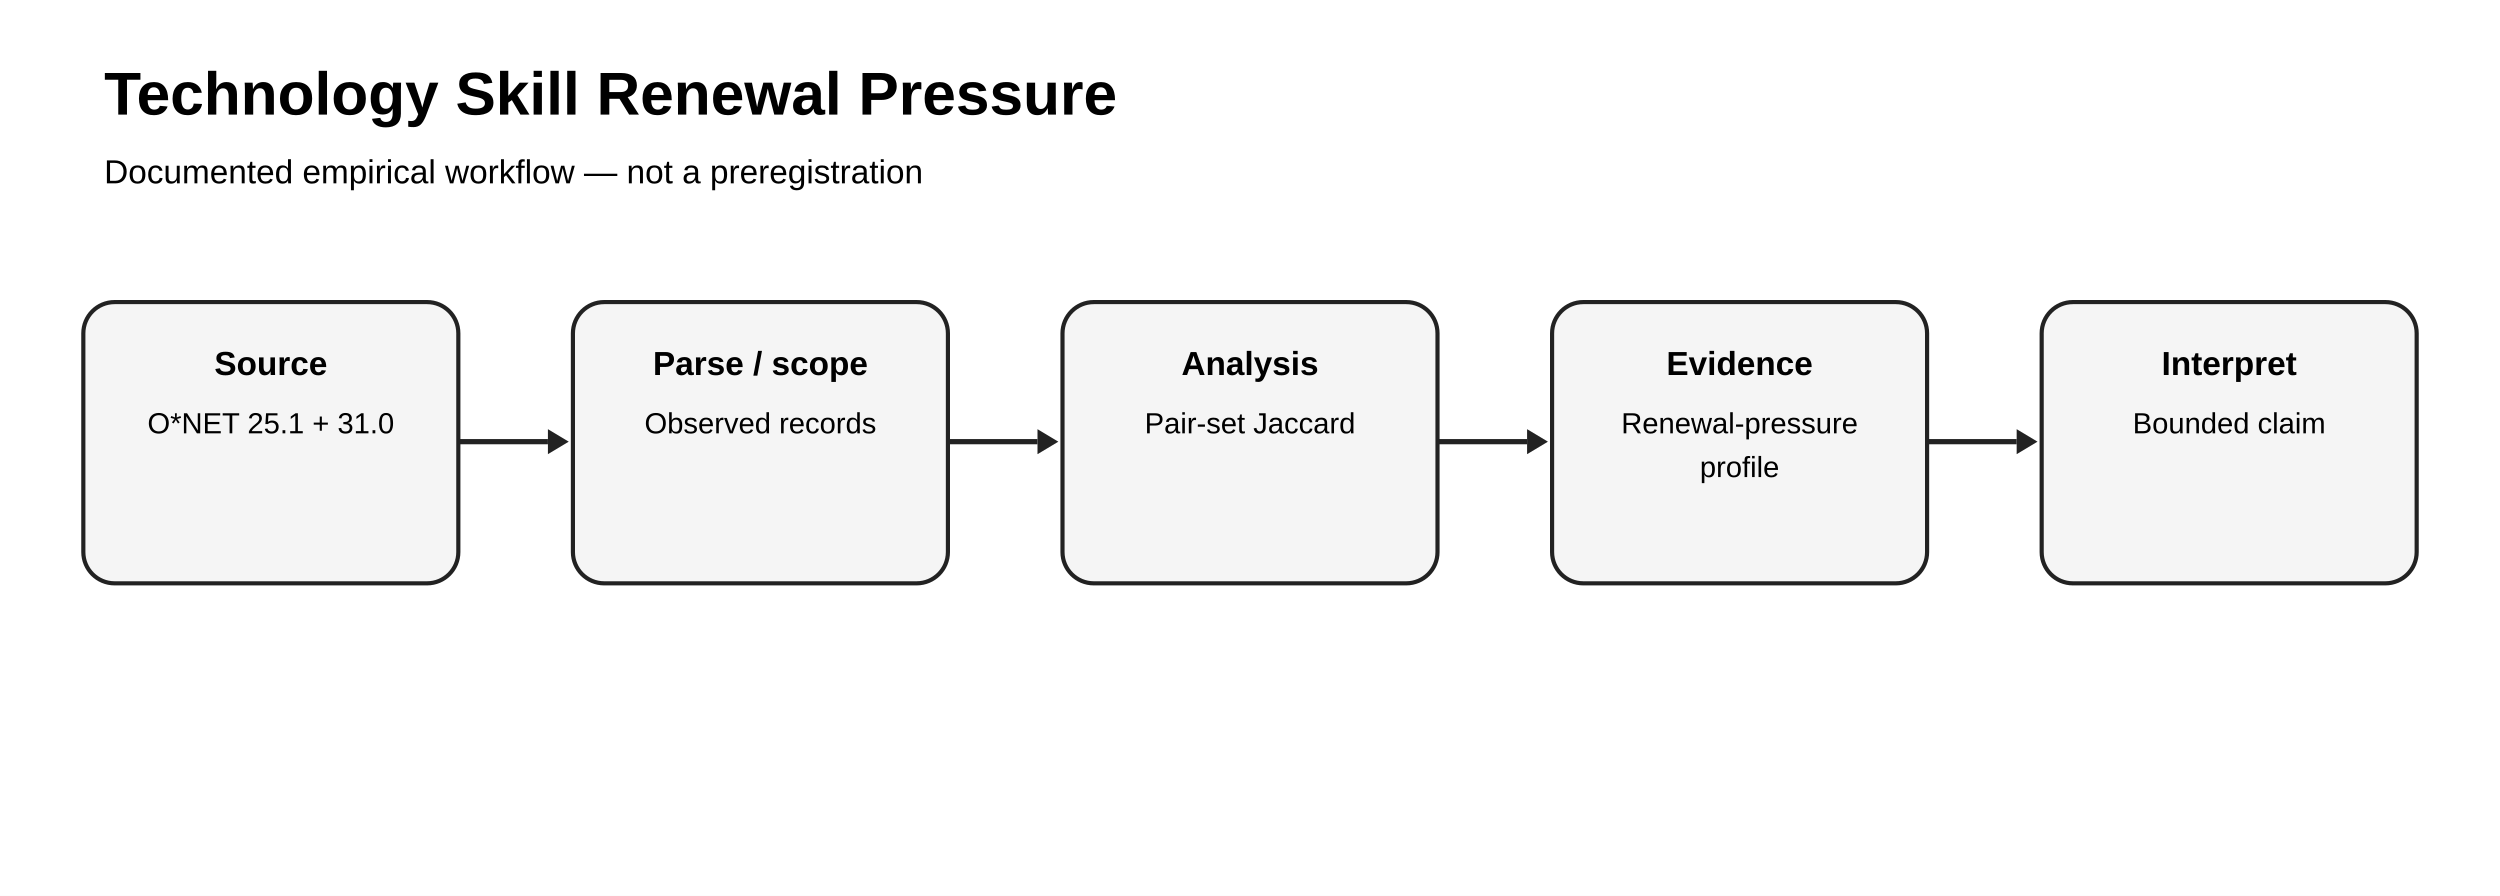
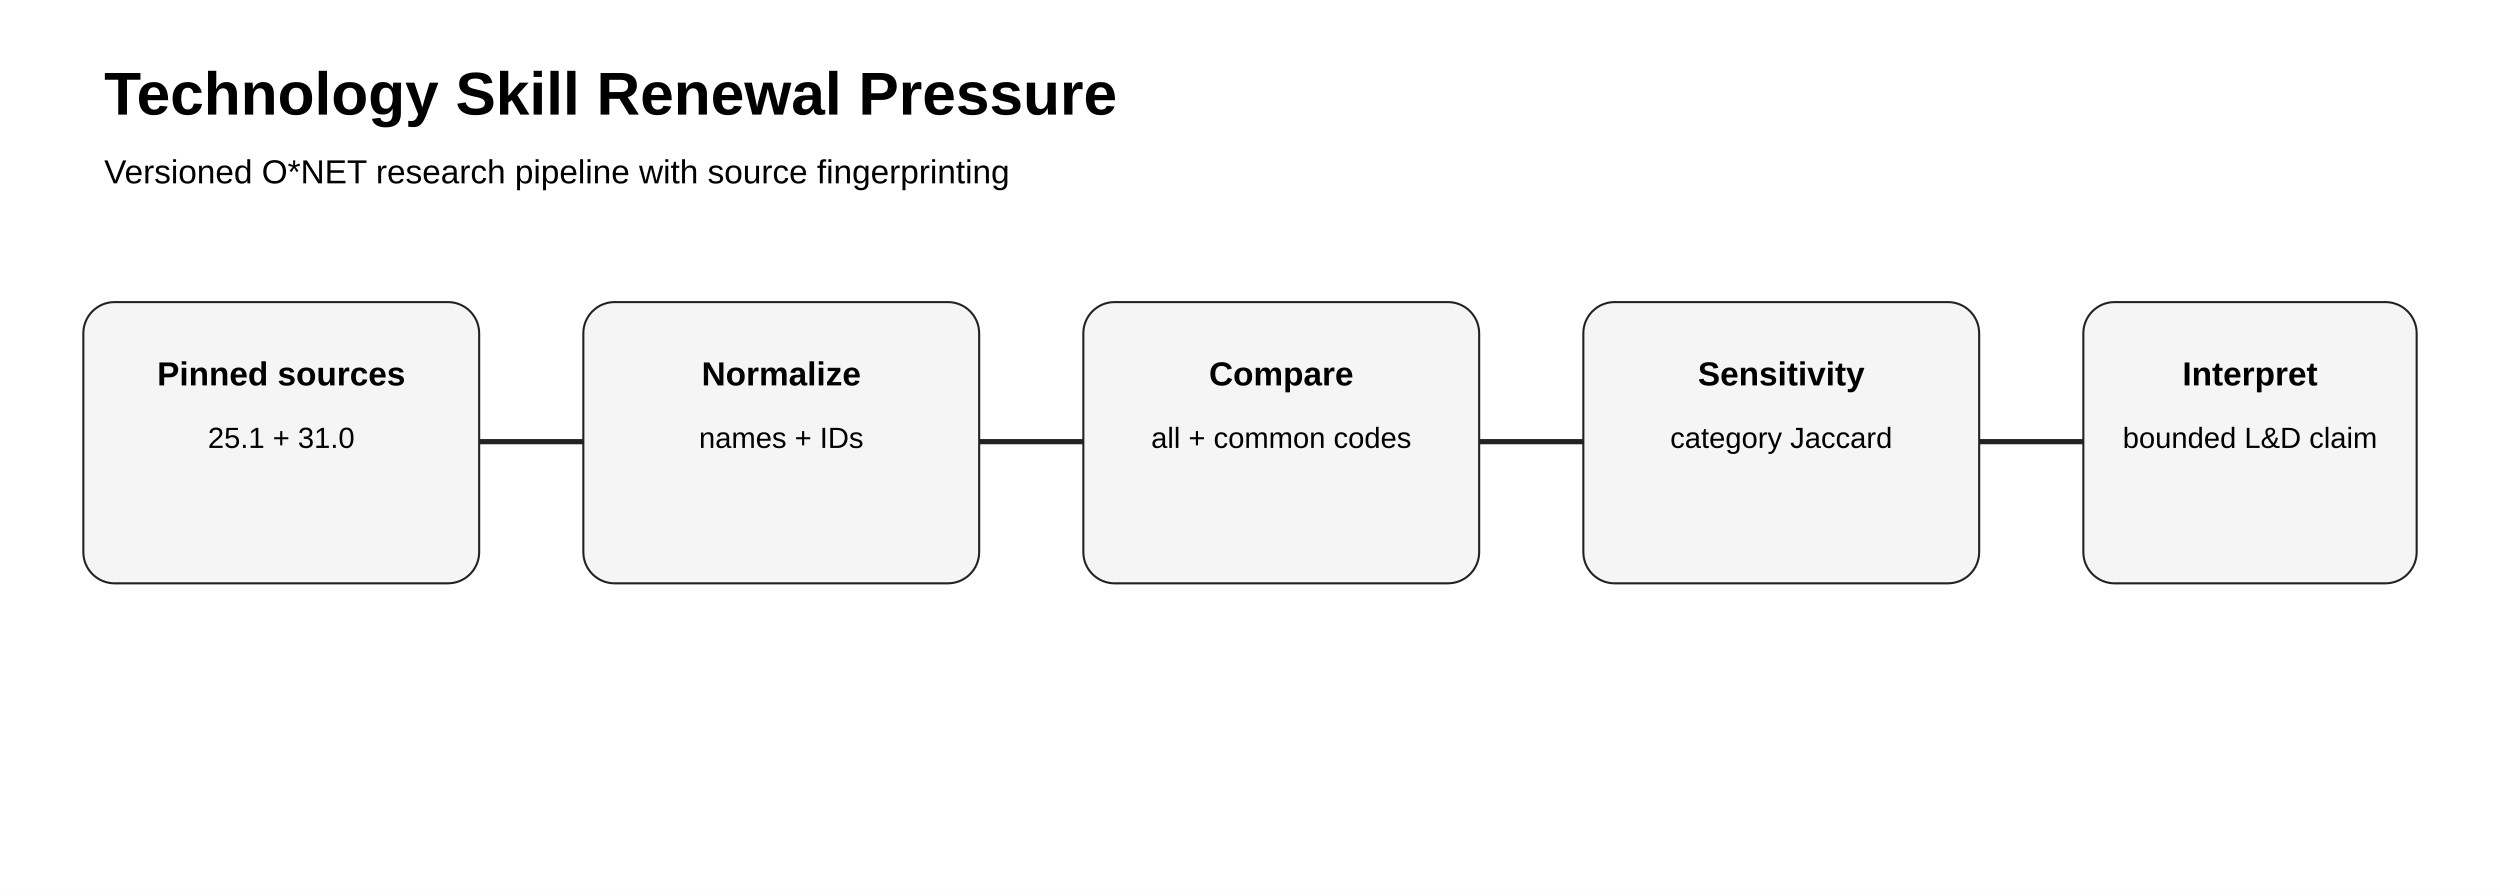
<svg xmlns="http://www.w3.org/2000/svg" width="1200" height="430" viewBox="0 0 1200 430">
-   <rect width="100%" height="100%" fill="white" />
+   <rect width="1200" height="430" fill="white" />
  <text x="50" y="55" font-family="Arial" font-size="29" font-weight="700">Technology Skill Renewal Pressure</text>
-   <text x="50" y="88" font-family="Arial" font-size="16">Documented empirical workflow — not a preregistration</text>
-   <rect x="40" y="145" rx="15" width="180" height="135" fill="#f5f5f5" stroke="#222" stroke-width="2" />
-   <text x="130" y="180" text-anchor="middle" font-family="Arial" font-size="16" font-weight="700">Source</text>
-   <text x="130" y="208" text-anchor="middle" font-family="Arial" font-size="14">O*NET 25.1 + 31.0</text>
-   <line x1="220" y1="212" x2="263" y2="212" stroke="#222" stroke-width="2.5" />
-   <polygon points="263,206 273,212 263,218" fill="#222" />
-   <rect x="275" y="145" rx="15" width="180" height="135" fill="#f5f5f5" stroke="#222" stroke-width="2" />
-   <text x="365" y="180" text-anchor="middle" font-family="Arial" font-size="16" font-weight="700">Parse / scope</text>
-   <text x="365" y="208" text-anchor="middle" font-family="Arial" font-size="14">Observed records</text>
-   <line x1="455" y1="212" x2="498" y2="212" stroke="#222" stroke-width="2.5" />
-   <polygon points="498,206 508,212 498,218" fill="#222" />
-   <rect x="510" y="145" rx="15" width="180" height="135" fill="#f5f5f5" stroke="#222" stroke-width="2" />
-   <text x="600" y="180" text-anchor="middle" font-family="Arial" font-size="16" font-weight="700">Analysis</text>
-   <text x="600" y="208" text-anchor="middle" font-family="Arial" font-size="14">Pair-set Jaccard</text>
-   <line x1="690" y1="212" x2="733" y2="212" stroke="#222" stroke-width="2.5" />
-   <polygon points="733,206 743,212 733,218" fill="#222" />
-   <rect x="745" y="145" rx="15" width="180" height="135" fill="#f5f5f5" stroke="#222" stroke-width="2" />
-   <text x="835" y="180" text-anchor="middle" font-family="Arial" font-size="16" font-weight="700">Evidence</text>
-   <text x="835" y="208" text-anchor="middle" font-family="Arial" font-size="14">Renewal-pressure</text>
-   <text x="835" y="229" text-anchor="middle" font-family="Arial" font-size="14">profile</text>
-   <line x1="925" y1="212" x2="968" y2="212" stroke="#222" stroke-width="2.5" />
-   <polygon points="968,206 978,212 968,218" fill="#222" />
-   <rect x="980" y="145" rx="15" width="180" height="135" fill="#f5f5f5" stroke="#222" stroke-width="2" />
-   <text x="1070" y="180" text-anchor="middle" font-family="Arial" font-size="16" font-weight="700">Interpret</text>
-   <text x="1070" y="208" text-anchor="middle" font-family="Arial" font-size="14">Bounded claim</text>
+   <text x="50" y="88" font-family="Arial" font-size="16">Versioned O*NET research pipeline with source fingerprinting</text>
+   <g font-family="Arial" text-anchor="middle">
+     <rect x="40" y="145" width="190" height="135" rx="15" fill="#f5f5f5" stroke="#222" />
+     <text x="135" y="185" font-size="16" font-weight="700">Pinned sources</text>
+     <text x="135" y="215" font-size="14">25.1 + 31.0</text>
+     <rect x="280" y="145" width="190" height="135" rx="15" fill="#f5f5f5" stroke="#222" />
+     <text x="375" y="185" font-size="16" font-weight="700">Normalize</text>
+     <text x="375" y="215" font-size="14">names + IDs</text>
+     <rect x="520" y="145" width="190" height="135" rx="15" fill="#f5f5f5" stroke="#222" />
+     <text x="615" y="185" font-size="16" font-weight="700">Compare</text>
+     <text x="615" y="215" font-size="14">all + common codes</text>
+     <rect x="760" y="145" width="190" height="135" rx="15" fill="#f5f5f5" stroke="#222" />
+     <text x="855" y="185" font-size="16" font-weight="700">Sensitivity</text>
+     <text x="855" y="215" font-size="14">category Jaccard</text>
+     <rect x="1000" y="145" width="160" height="135" rx="15" fill="#f5f5f5" stroke="#222" />
+     <text x="1080" y="185" font-size="16" font-weight="700">Interpret</text>
+     <text x="1080" y="215" font-size="14">bounded L&amp;D claim</text>
+   </g>
+   <g stroke="#222" stroke-width="2.5">
+     <line x1="230" y1="212" x2="280" y2="212" />
+     <line x1="470" y1="212" x2="520" y2="212" />
+     <line x1="710" y1="212" x2="760" y2="212" />
+     <line x1="950" y1="212" x2="1000" y2="212" />
+   </g>
</svg>
